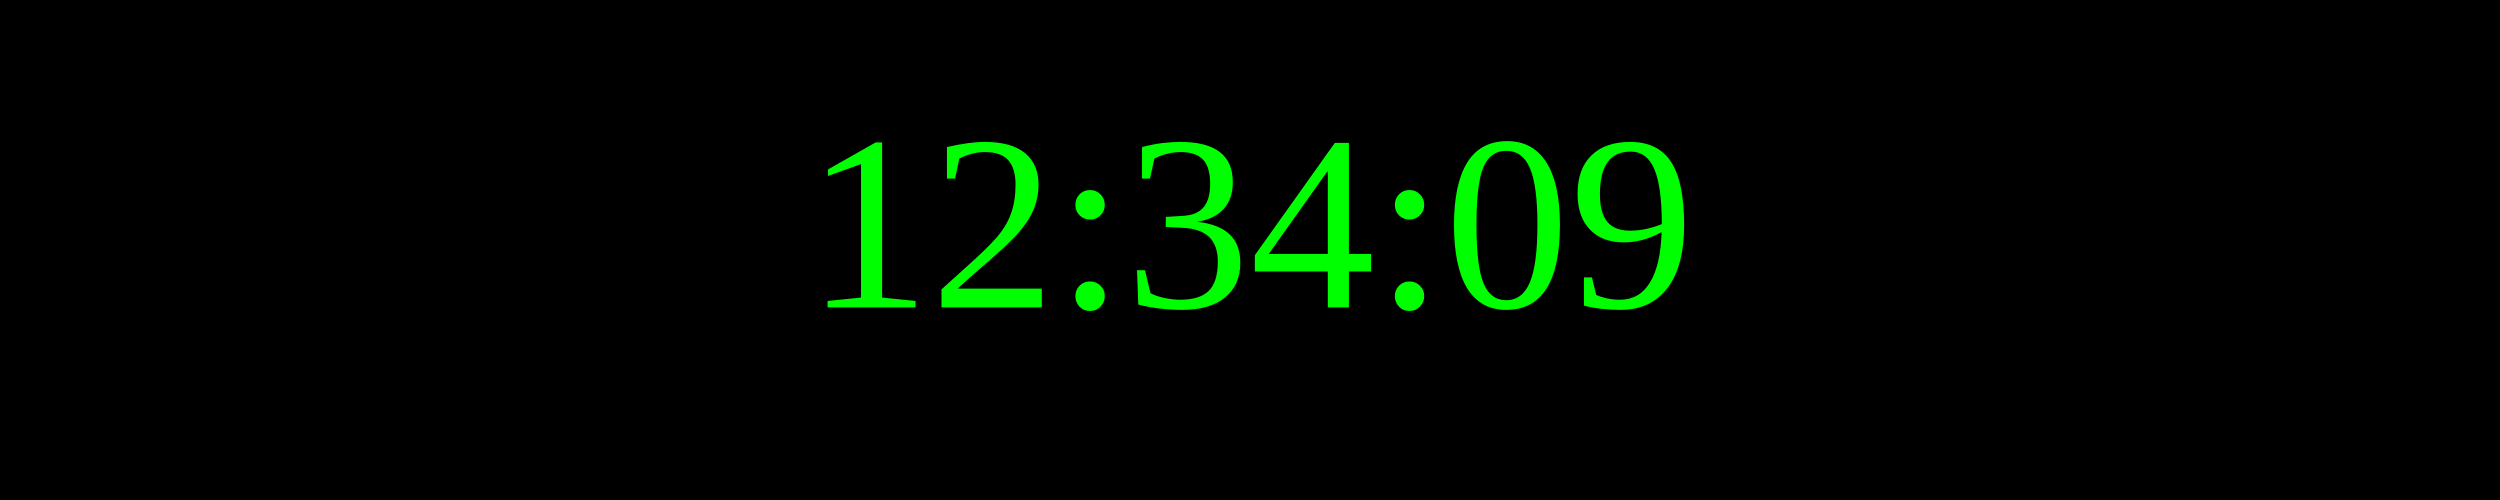
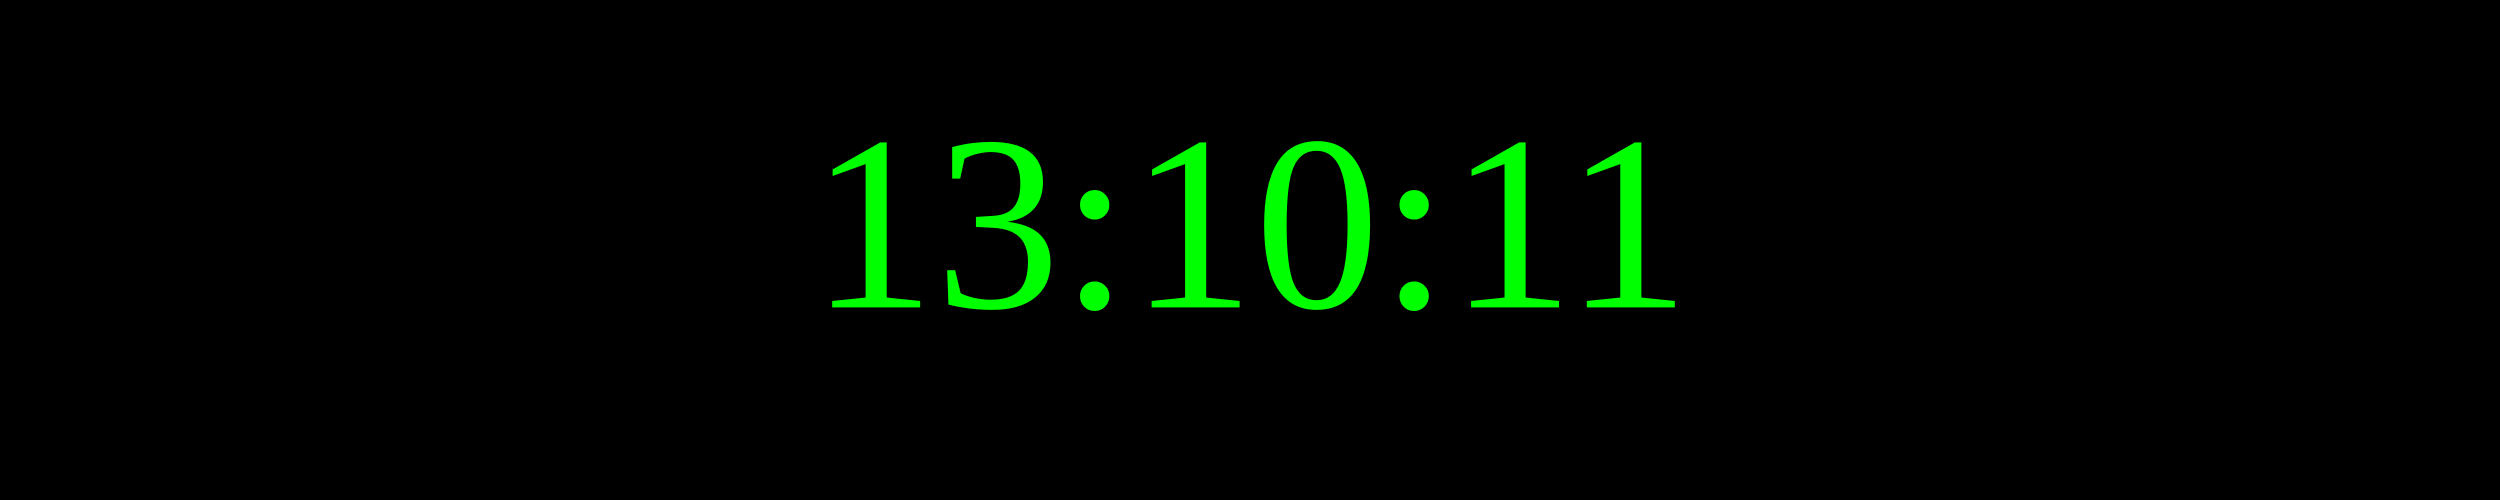
<svg xmlns="http://www.w3.org/2000/svg" width="250" height="50">
  <rect width="100%" height="100%" fill="black" />
  <text x="50%" y="50%" font-size="25" fill="lime" text-anchor="middle" dominant-baseline="middle">
- 12:34:09
+ 13:10:11
</text>
</svg>
